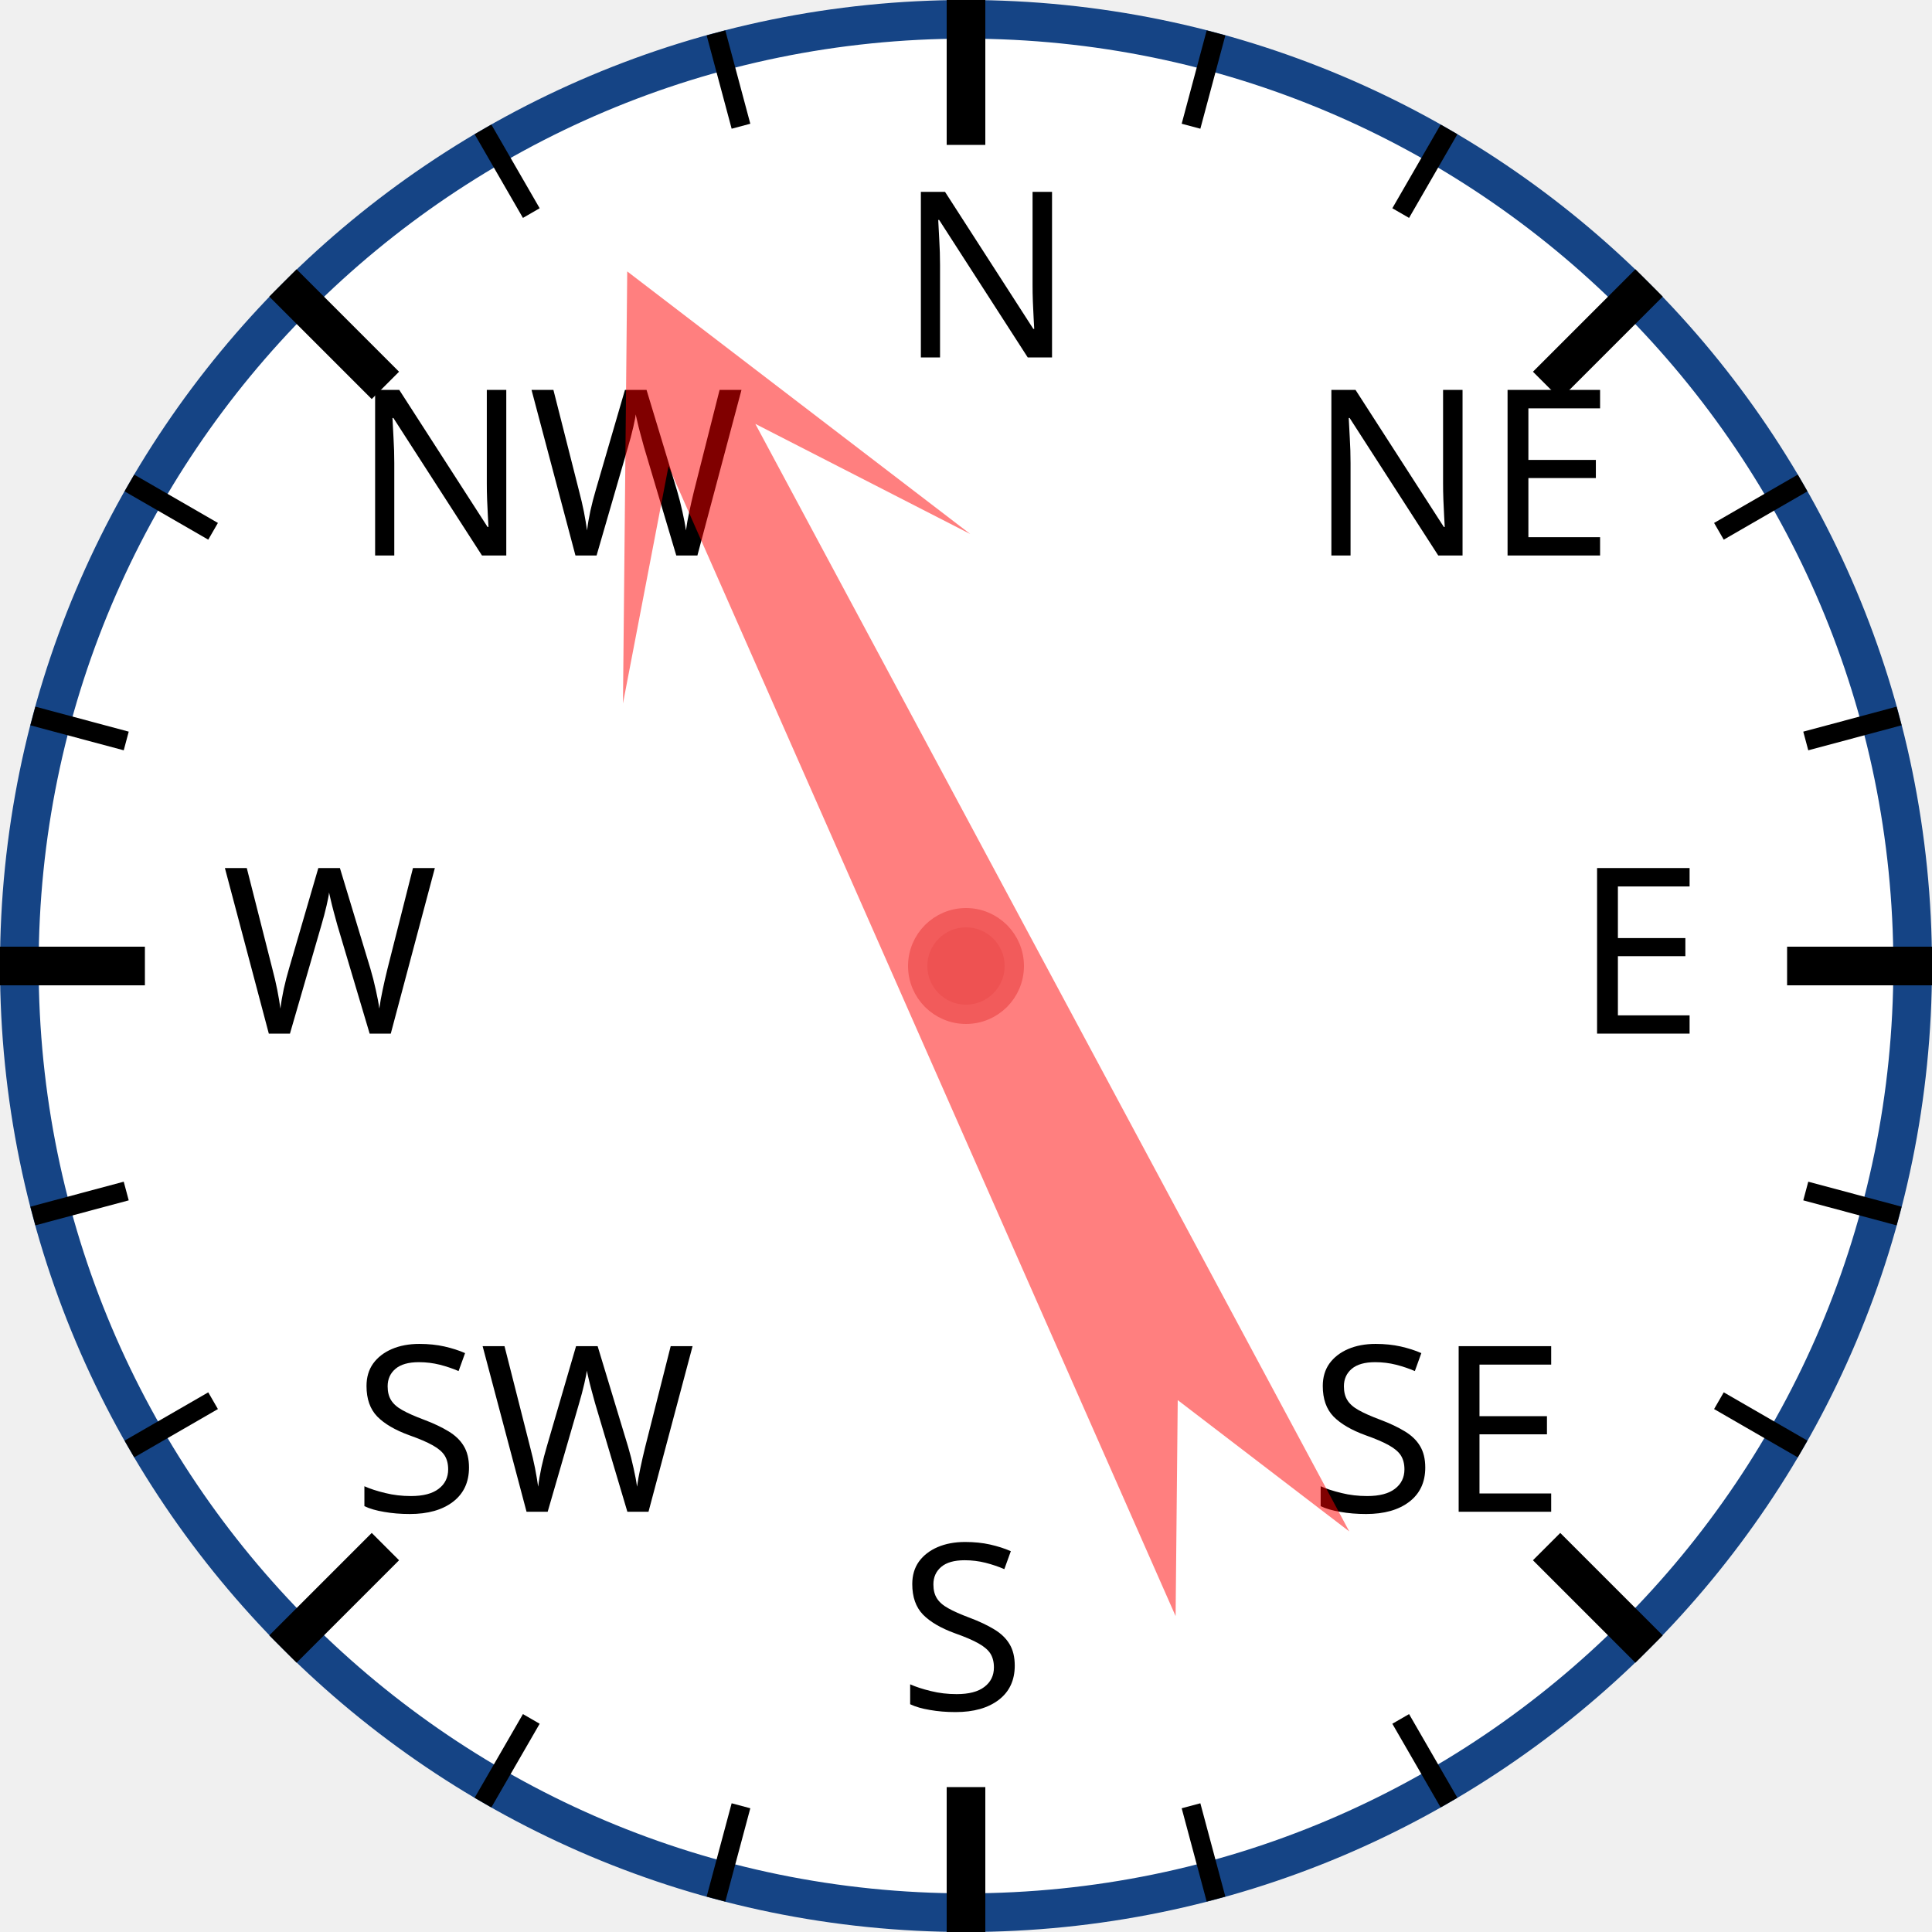
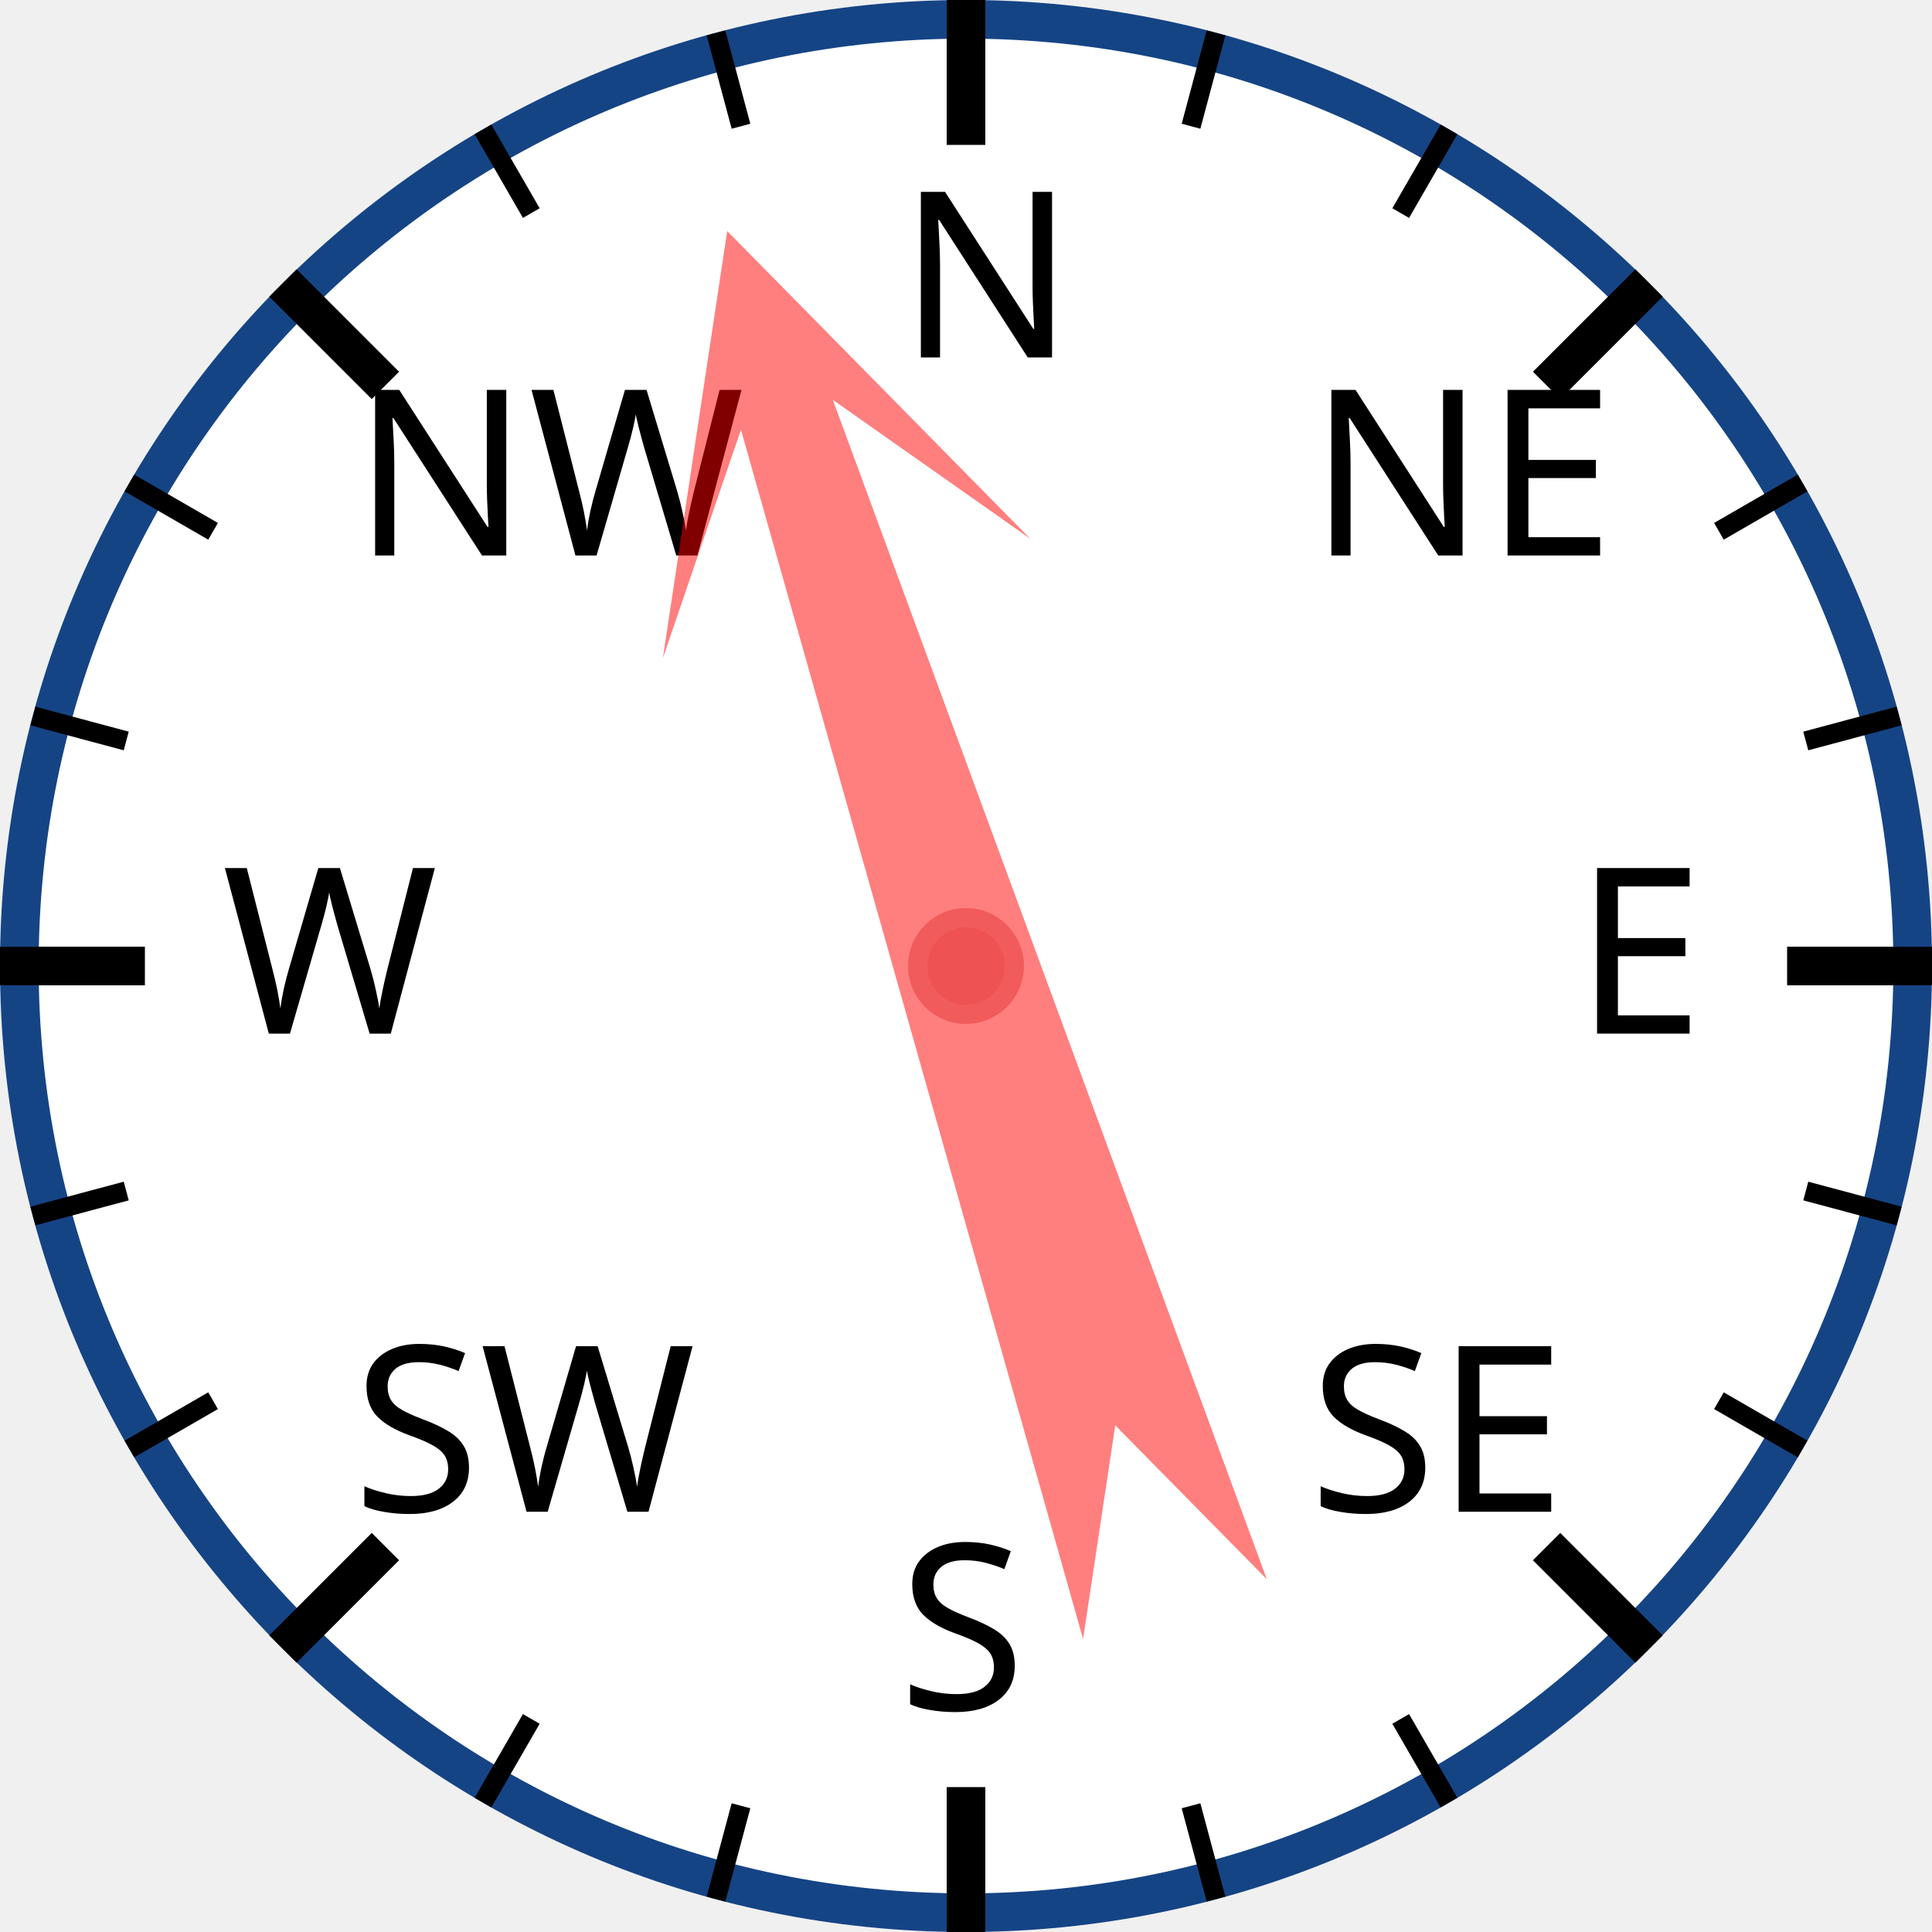
<svg xmlns="http://www.w3.org/2000/svg" width="120px" height="120px" viewBox="0 0 200 200">
  <circle cx="100" cy="100" r="98" style="fill: white; stroke: #154485; stroke-width: 4;" />
  <text x="93.0" y="37.0" style="font-family: sans-serif; font-size: 18pt;">N</text>
  <line x1="100.0" y1="0.0" x2="100.0" y2="15.0" style="stroke: black; stroke-width: 4;" />
  <line x1="74.118" y1="3.407" x2="76.706" y2="13.067" style="stroke: black; stroke-width: 2;" />
  <line x1="50" y1="13.397" x2="55" y2="22.058" style="stroke: black; stroke-width: 2;" />
  <text x="36.503" y="57.503" style="font-family: sans-serif; font-size: 18pt;">NW</text>
  <line x1="29.289" y1="29.289" x2="39.896" y2="39.896" style="stroke: black; stroke-width: 4;" />
  <line x1="13.397" y1="50" x2="22.058" y2="55" style="stroke: black; stroke-width: 2;" />
  <line x1="3.407" y1="74.118" x2="13.067" y2="76.706" style="stroke: black; stroke-width: 2;" />
  <text x="23.0" y="107.0" style="font-family: sans-serif; font-size: 18pt;">W</text>
  <line x1="0.0" y1="100.0" x2="15.0" y2="100.0" style="stroke: black; stroke-width: 4;" />
  <line x1="3.407" y1="125.882" x2="13.067" y2="123.294" style="stroke: black; stroke-width: 2;" />
  <line x1="13.397" y1="150" x2="22.058" y2="145" style="stroke: black; stroke-width: 2;" />
  <text x="36.503" y="156.497" style="font-family: sans-serif; font-size: 18pt;">SW</text>
  <line x1="29.289" y1="170.711" x2="39.896" y2="160.104" style="stroke: black; stroke-width: 4;" />
  <line x1="50" y1="186.603" x2="55" y2="177.942" style="stroke: black; stroke-width: 2;" />
  <line x1="74.118" y1="196.593" x2="76.706" y2="186.933" style="stroke: black; stroke-width: 2;" />
  <text x="93" y="177.0" style="font-family: sans-serif; font-size: 18pt;">S</text>
  <line x1="100" y1="200.0" x2="100" y2="185.0" style="stroke: black; stroke-width: 4;" />
  <line x1="125.882" y1="196.593" x2="123.294" y2="186.933" style="stroke: black; stroke-width: 2;" />
  <line x1="150.0" y1="186.603" x2="145.0" y2="177.942" style="stroke: black; stroke-width: 2;" />
  <text x="135.497" y="156.497" style="font-family: sans-serif; font-size: 18pt;">SE</text>
  <line x1="170.711" y1="170.711" x2="160.104" y2="160.104" style="stroke: black; stroke-width: 4;" />
  <line x1="186.603" y1="150" x2="177.942" y2="145" style="stroke: black; stroke-width: 2;" />
  <line x1="196.593" y1="125.882" x2="186.933" y2="123.294" style="stroke: black; stroke-width: 2;" />
  <text x="163.0" y="107" style="font-family: sans-serif; font-size: 18pt;">E</text>
  <line x1="200.0" y1="100" x2="185.0" y2="100" style="stroke: black; stroke-width: 4;" />
  <line x1="196.593" y1="74.118" x2="186.933" y2="76.706" style="stroke: black; stroke-width: 2;" />
  <line x1="186.603" y1="50" x2="177.942" y2="55" style="stroke: black; stroke-width: 2;" />
  <text x="135.497" y="57.503" style="font-family: sans-serif; font-size: 18pt;">NE</text>
  <line x1="170.711" y1="29.289" x2="160.104" y2="39.896" style="stroke: black; stroke-width: 4;" />
  <line x1="150" y1="13.397" x2="145" y2="22.058" style="stroke: black; stroke-width: 2;" />
  <line x1="125.882" y1="3.407" x2="123.294" y2="13.067" style="stroke: black; stroke-width: 2;" />
-   <polygon points="100 20 120 60 105 40 110 170 100 150 90 170 95 40 80 60" style="fill: red; fill-opacity: 0.5;" transform="rotate(334,100,100)" />
+   <polygon points="100 20 120 60 105 40 110 170 100 150 90 170 95 40 80 60" style="fill: red; fill-opacity: 0.5;" transform="rotate(342,100,100)" />
  <circle cx="100" cy="100" r="5" style="fill: #EE5252; stroke: #F25B5B; stroke-width: 2;" />
</svg>
